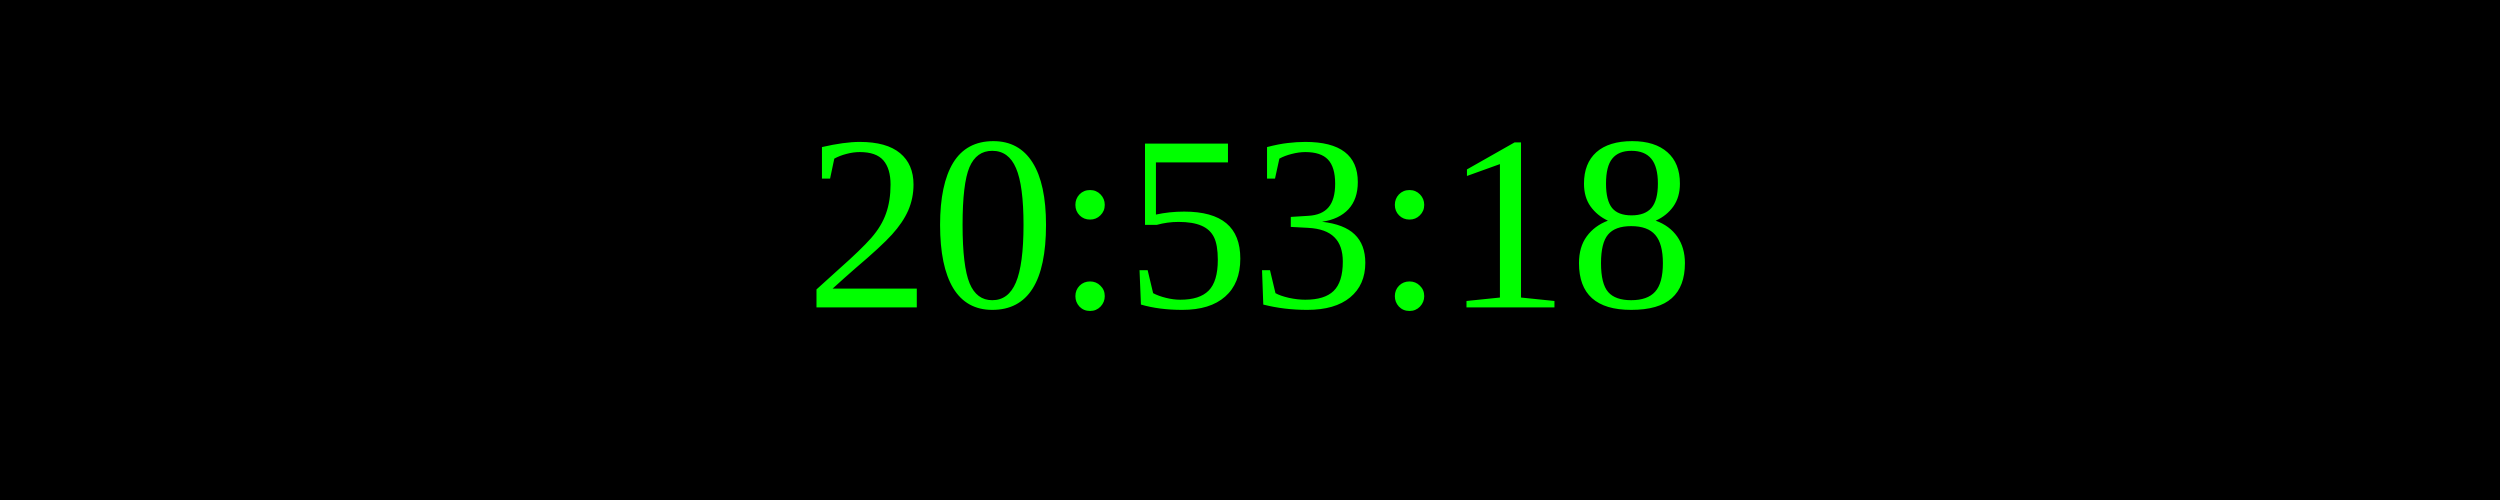
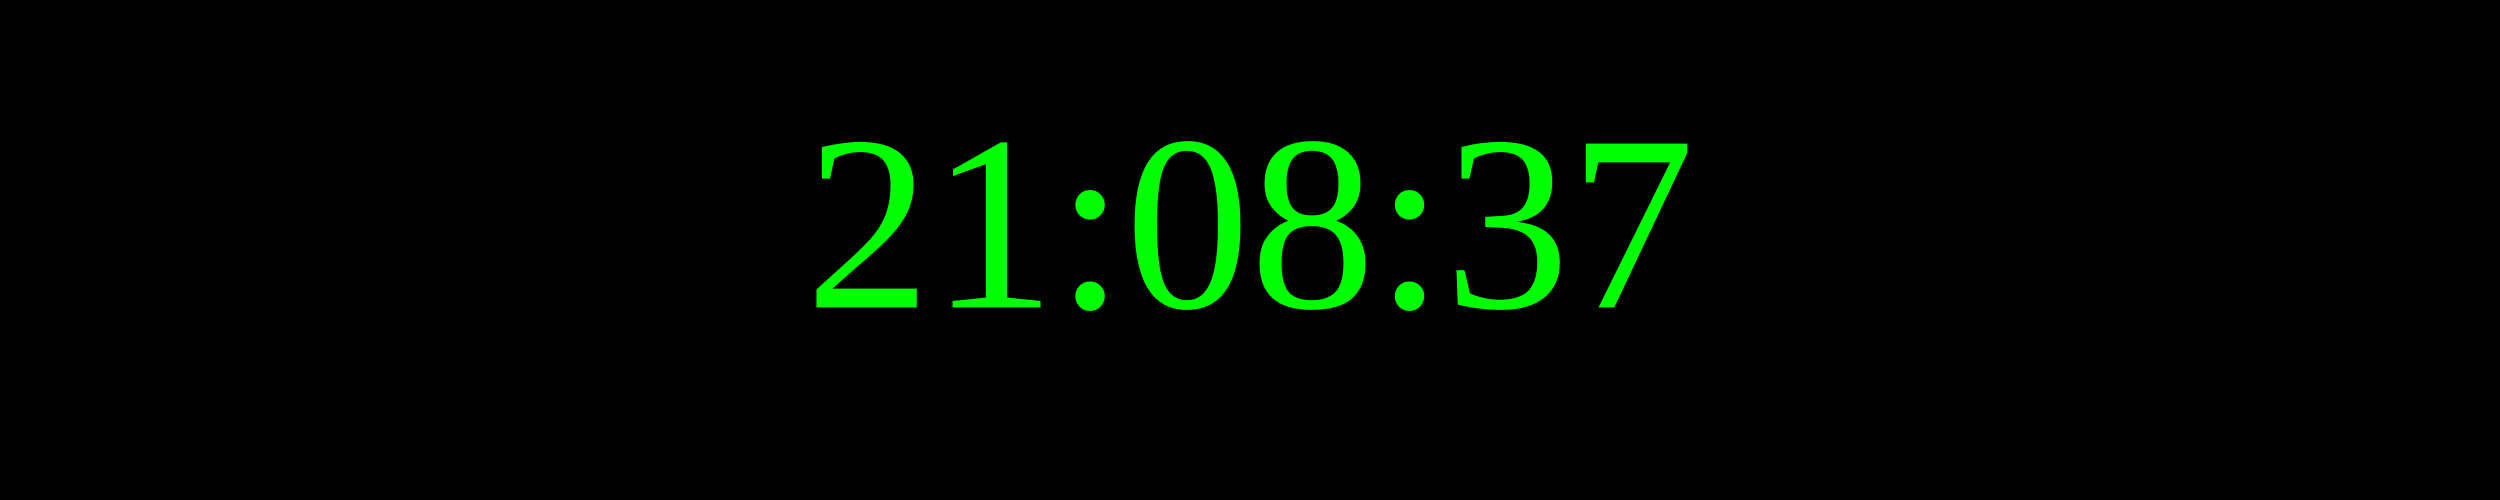
<svg xmlns="http://www.w3.org/2000/svg" width="250" height="50">
  <rect width="100%" height="100%" fill="black" />
  <text x="50%" y="50%" font-size="25" fill="lime" text-anchor="middle" dominant-baseline="middle">
- 20:53:18
+ 21:08:37
</text>
</svg>
